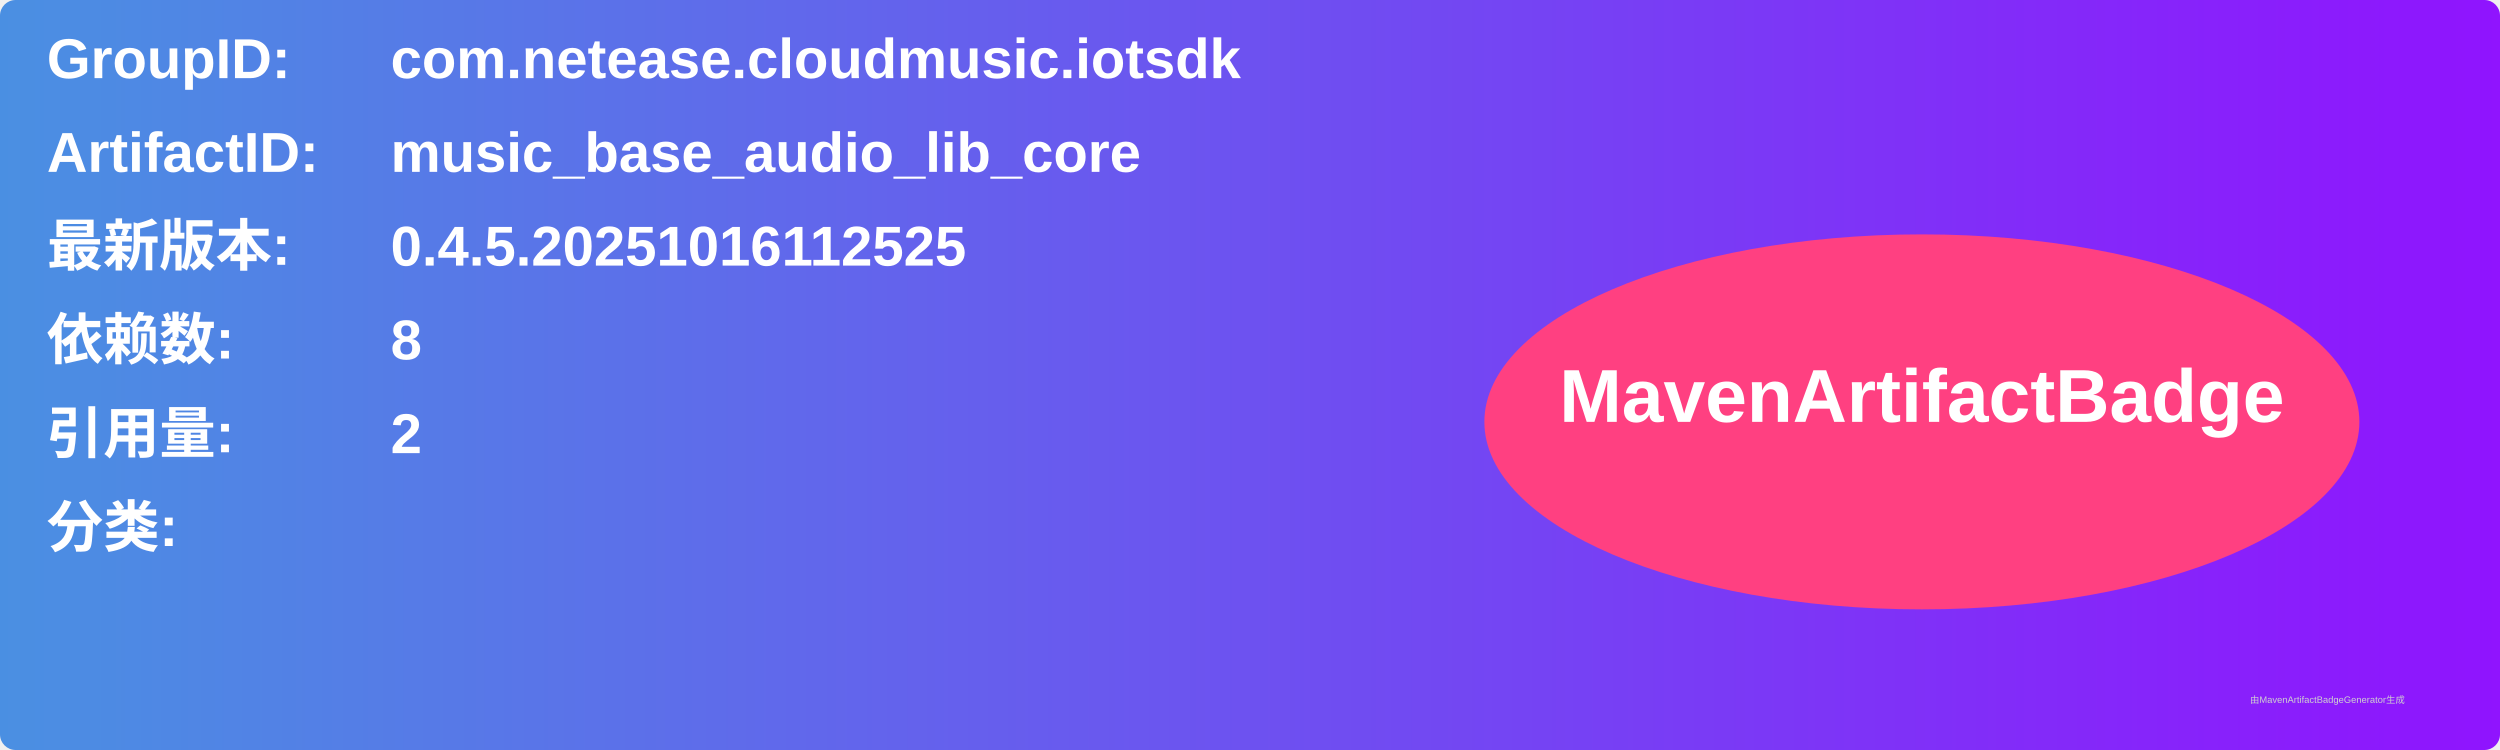
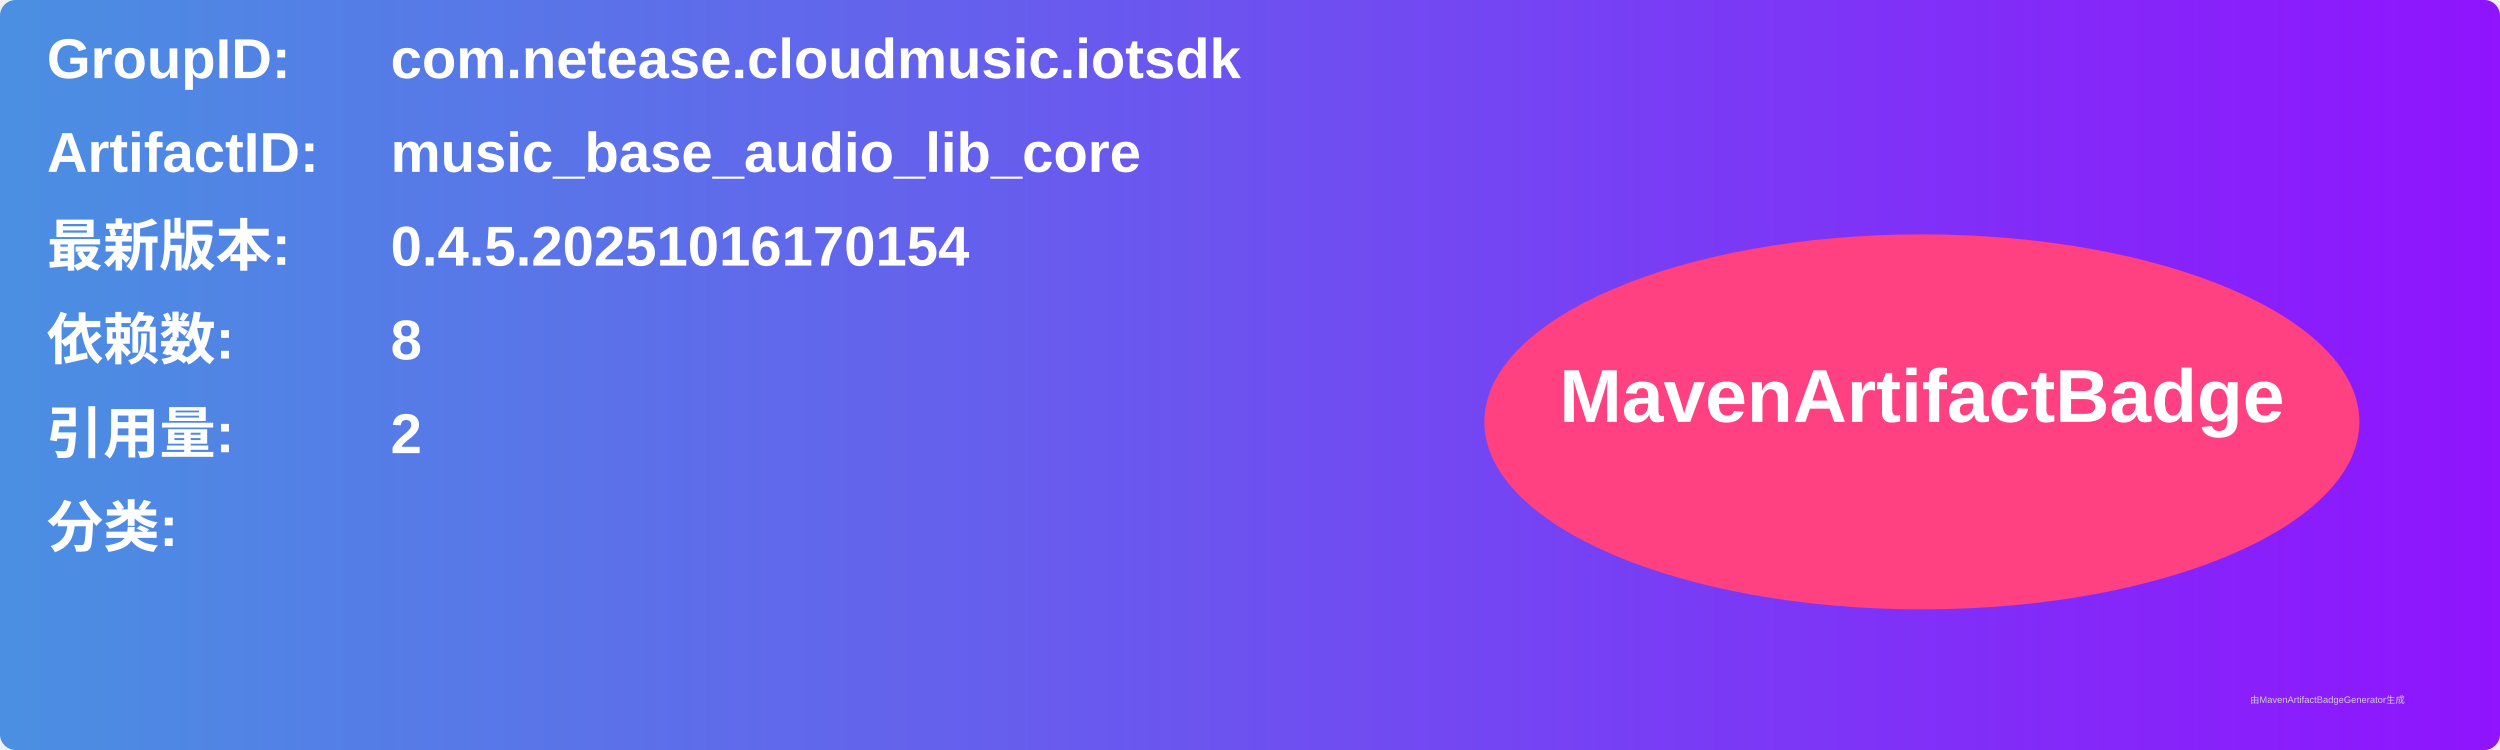
<svg xmlns="http://www.w3.org/2000/svg" width="800" height="240" viewBox="0 0 800 240">
  <linearGradient id="grad" x1="0%" y1="0%" x2="100%" y2="0%">
    <stop offset="0%" stop-color="#4a90e2" />
    <stop offset="100%" stop-color="#9013fe" />
  </linearGradient>
  <rect width="100%" height="100%" rx="5" ry="5" fill="url(#grad)" />
  <g transform="translate(15, 15)">
    <text x="0" y="10" font-family="Arial" font-size="18" fill="white" font-weight="bold" width="260">GroupID:</text>
    <text x="110" y="10" font-family="Arial" font-size="18" fill="white" font-weight="bold" width="460">com.netease.cloudmusic.iotsdk</text>
    <text x="0" y="40" font-family="Arial" font-size="18" fill="white" font-weight="bold" width="260">ArtifactID:</text>
    <text x="110" y="40" font-family="Arial" font-size="18" fill="white" font-weight="bold" width="460">music_base_audio_lib_core</text>
    <text x="0" y="70" font-family="Arial" font-size="18" fill="white" font-weight="bold">最新版本:</text>
    <text x="110" y="70" font-family="Arial" font-size="18" fill="white" font-weight="bold">
-       <tspan font-weight="bold">0.4.5.20251016112525</tspan>
+       <tspan font-weight="bold">0.4.5.20251016170154</tspan>
    </text>
    <text x="0" y="100" font-family="Arial" font-size="18" fill="white" font-weight="bold">依赖数: </text>
    <text x="110" y="100" font-family="Arial" font-size="18" fill="white">
      <tspan font-weight="bold">8</tspan>
    </text>
    <text x="0" y="130" font-family="Arial" font-size="18" fill="white" font-weight="bold">引用量: </text>
    <text x="110" y="130" font-family="Arial" font-size="18" fill="white">
      <tspan font-weight="bold">2</tspan>
    </text>
    <text x="0" y="160" font-family="Arial" font-size="18" fill="white" font-weight="bold">分类:</text>
    <text x="10" y="190" font-family="Arial" font-size="10" fill="white">
      <tspan font-weight="bold" />
    </text>
    <ellipse cx="600" cy="120" rx="140" ry="60" fill="#ff4081" />
    <text x="600" y="120" text-anchor="middle" font-family="Arial" font-size="24" fill="white" font-weight="bold">MavenArtifactBadge</text>
  </g>
  <text x="720" y="225" font-family="Arial" font-size="3" fill="#d0d0d0">由MavenArtifactBadgeGenerator生成</text>
</svg>
